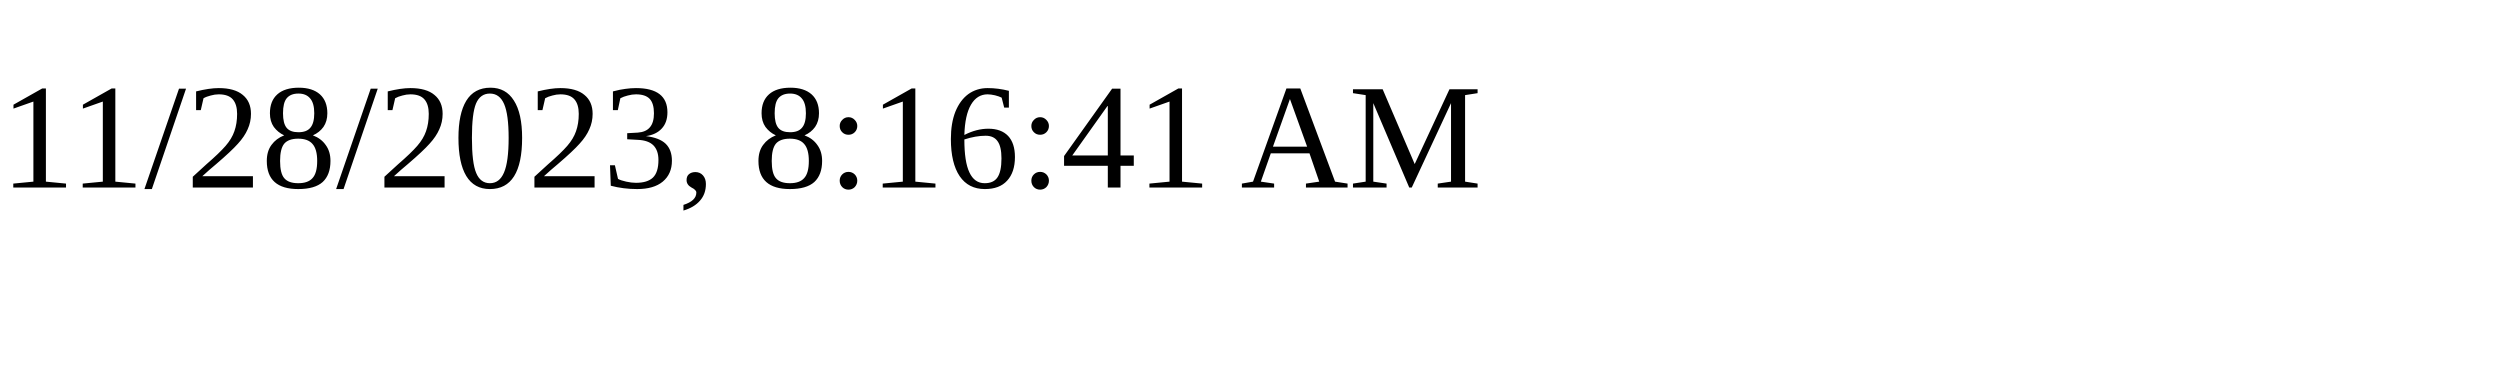
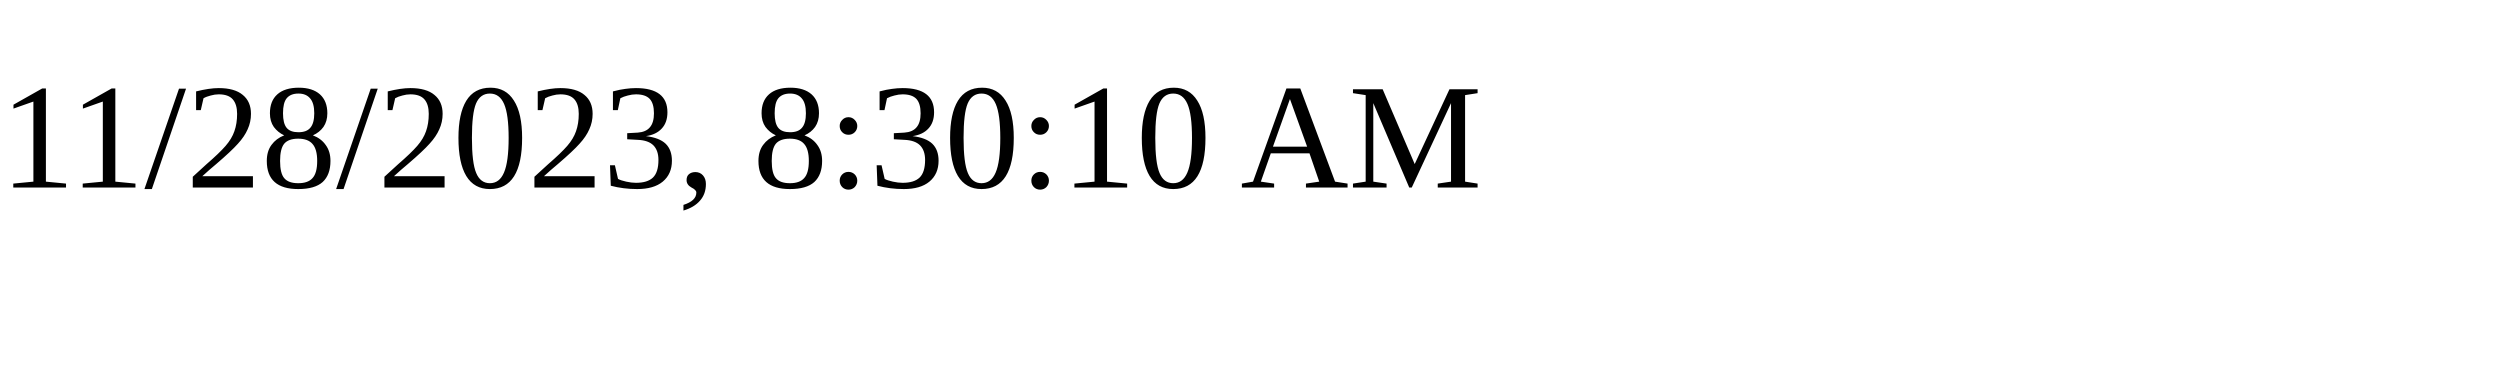
<svg xmlns="http://www.w3.org/2000/svg" height="30" width="200">
-   <text x="0" y="15">11/28/2023, 8:16:41 AM</text>
+   <text x="0" y="15">11/28/2023, 8:30:10 AM</text>
</svg>
